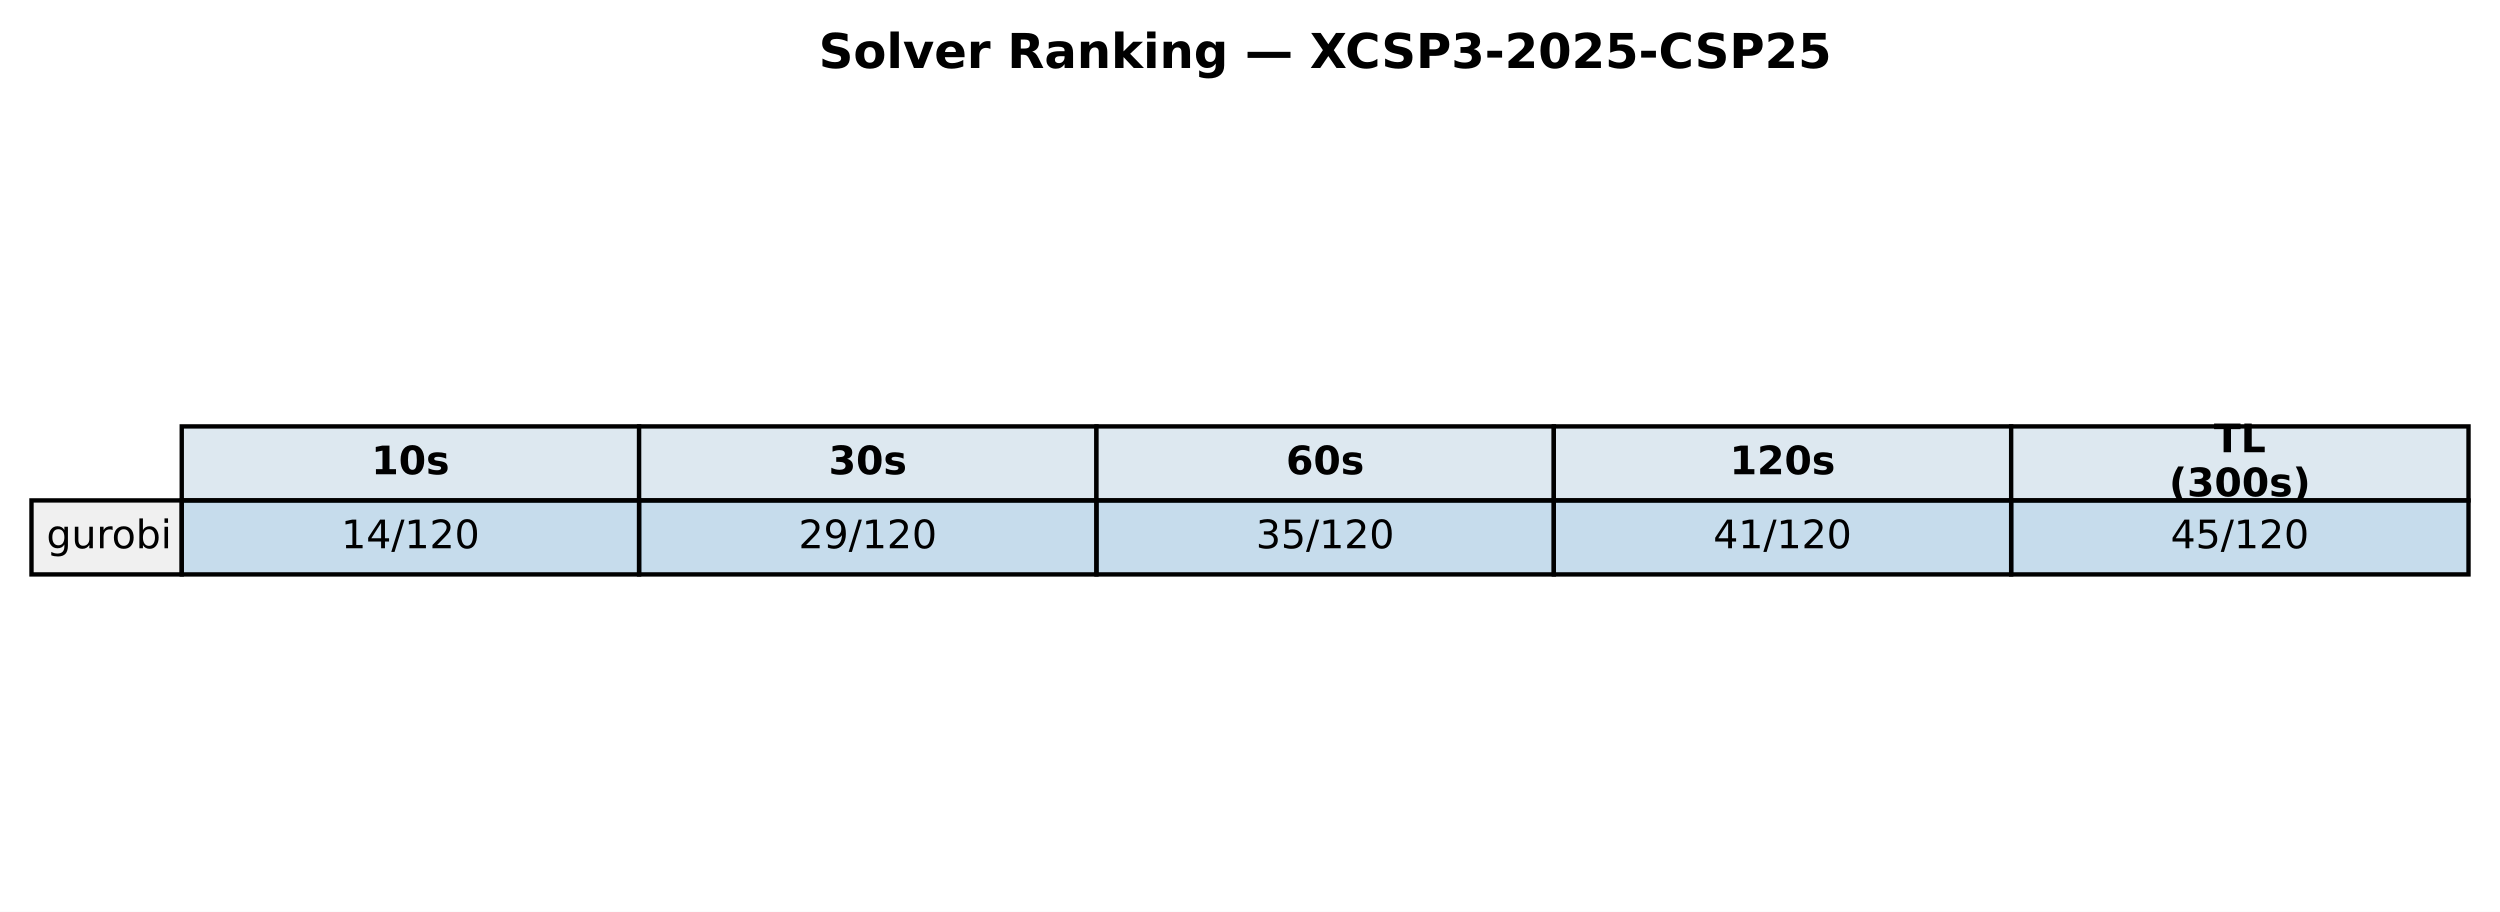
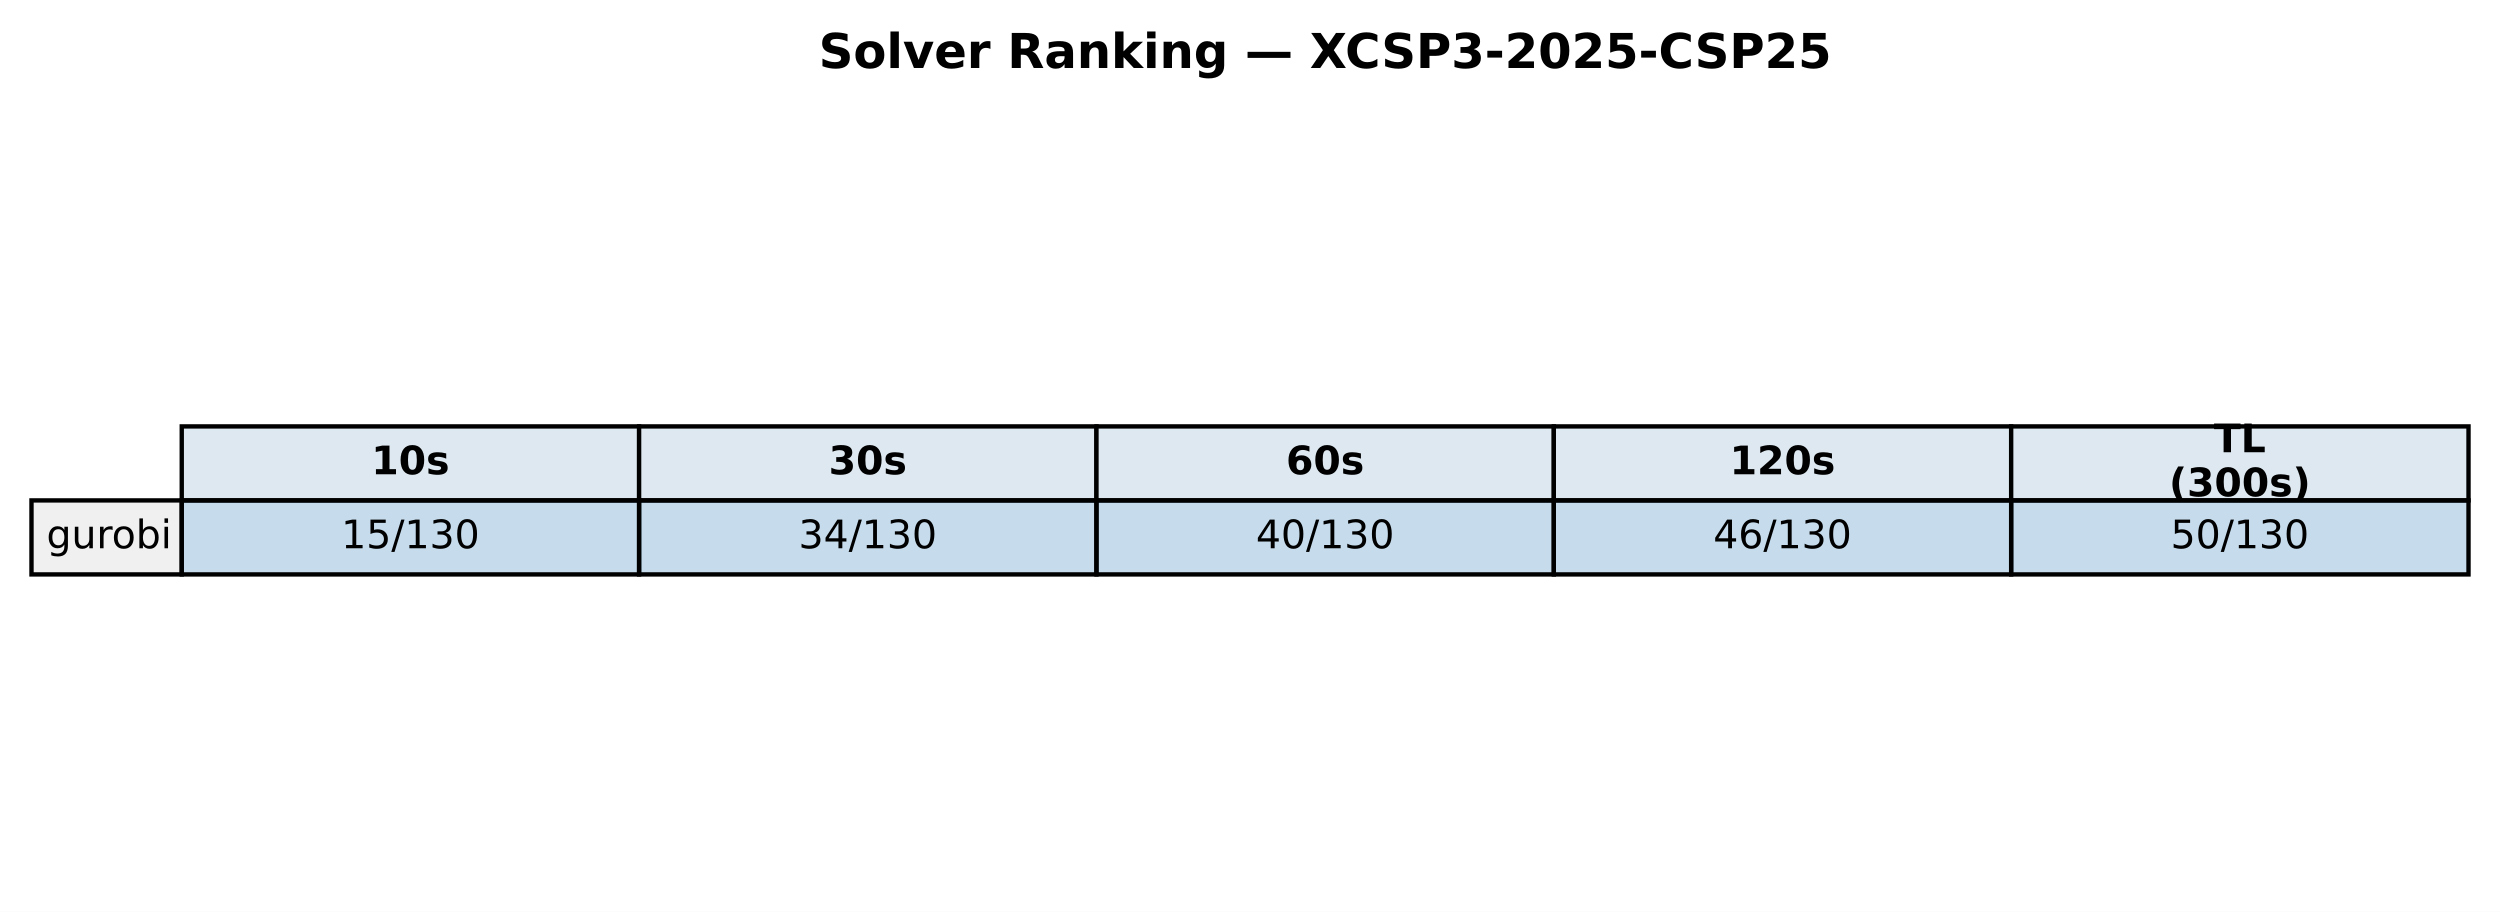
<svg xmlns="http://www.w3.org/2000/svg" xmlns:xlink="http://www.w3.org/1999/xlink" width="571.72pt" height="208.518pt" viewBox="0 0 571.72 208.518" version="1.1">
  <defs>
    <style type="text/css">*{stroke-linejoin: round; stroke-linecap: butt}</style>
  </defs>
  <g id="figure_1">
    <g id="patch_1">
      <path d="M 0 208.518  L 571.72 208.518  L 571.72 0  L 0 0  z " style="fill: #ffffff" />
    </g>
    <g id="axes_1">
      <g id="table_1">
        <g id="patch_2">
          <path d="M 41.563 114.438  L 146.154 114.438  L 146.154 97.514  L 41.563 97.514  z " style="fill: #dde8f0; stroke: #000000; stroke-linejoin: miter" />
        </g>
        <g id="text_1">
          <g transform="translate(84.91809 108.4594) scale(0.09 -0.09)">
            <defs>
              <path id="DejaVuSans-Bold-31" d="M 750 831  L 1813 831  L 1813 3847  L 722 3622  L 722 4441  L 1806 4666  L 2950 4666  L 2950 831  L 4013 831  L 4013 0  L 750 0  L 750 831  z " transform="scale(0.015625)" />
              <path id="DejaVuSans-Bold-30" d="M 2944 2338  Q 2944 3213 2780 3570  Q 2616 3928 2228 3928  Q 1841 3928 1675 3570  Q 1509 3213 1509 2338  Q 1509 1453 1675 1090  Q 1841 728 2228 728  Q 2613 728 2778 1090  Q 2944 1453 2944 2338  z M 4147 2328  Q 4147 1169 3647 539  Q 3147 -91 2228 -91  Q 1306 -91 806 539  Q 306 1169 306 2328  Q 306 3491 806 4120  Q 1306 4750 2228 4750  Q 3147 4750 3647 4120  Q 4147 3491 4147 2328  z " transform="scale(0.015625)" />
              <path id="DejaVuSans-Bold-73" d="M 3272 3391  L 3272 2541  Q 2913 2691 2578 2766  Q 2244 2841 1947 2841  Q 1628 2841 1473 2761  Q 1319 2681 1319 2516  Q 1319 2381 1436 2309  Q 1553 2238 1856 2203  L 2053 2175  Q 2913 2066 3209 1816  Q 3506 1566 3506 1031  Q 3506 472 3093 190  Q 2681 -91 1863 -91  Q 1516 -91 1145 -36  Q 775 19 384 128  L 384 978  Q 719 816 1070 734  Q 1422 653 1784 653  Q 2113 653 2278 743  Q 2444 834 2444 1013  Q 2444 1163 2330 1236  Q 2216 1309 1875 1350  L 1678 1375  Q 931 1469 631 1722  Q 331 1975 331 2491  Q 331 3047 712 3315  Q 1094 3584 1881 3584  Q 2191 3584 2531 3537  Q 2872 3491 3272 3391  z " transform="scale(0.015625)" />
            </defs>
            <use xlink:href="#DejaVuSans-Bold-31" />
            <use xlink:href="#DejaVuSans-Bold-30" transform="translate(69.58008 0)" />
            <use xlink:href="#DejaVuSans-Bold-73" transform="translate(139.1602 0)" />
          </g>
        </g>
        <g id="patch_3">
          <path d="M 146.154 114.438  L 250.746 114.438  L 250.746 97.514  L 146.154 97.514  z " style="fill: #dde8f0; stroke: #000000; stroke-linejoin: miter" />
        </g>
        <g id="text_2">
          <g transform="translate(189.5096 108.4594) scale(0.09 -0.09)">
            <defs>
              <path id="DejaVuSans-Bold-33" d="M 2981 2516  Q 3453 2394 3698 2092  Q 3944 1791 3944 1325  Q 3944 631 3412 270  Q 2881 -91 1863 -91  Q 1503 -91 1142 -33  Q 781 25 428 141  L 428 1069  Q 766 900 1098 814  Q 1431 728 1753 728  Q 2231 728 2486 893  Q 2741 1059 2741 1369  Q 2741 1688 2480 1852  Q 2219 2016 1709 2016  L 1228 2016  L 1228 2791  L 1734 2791  Q 2188 2791 2409 2933  Q 2631 3075 2631 3366  Q 2631 3634 2415 3781  Q 2200 3928 1806 3928  Q 1516 3928 1219 3862  Q 922 3797 628 3669  L 628 4550  Q 984 4650 1334 4700  Q 1684 4750 2022 4750  Q 2931 4750 3382 4451  Q 3834 4153 3834 3553  Q 3834 3144 3618 2883  Q 3403 2622 2981 2516  z " transform="scale(0.015625)" />
            </defs>
            <use xlink:href="#DejaVuSans-Bold-33" />
            <use xlink:href="#DejaVuSans-Bold-30" transform="translate(69.58008 0)" />
            <use xlink:href="#DejaVuSans-Bold-73" transform="translate(139.1602 0)" />
          </g>
        </g>
        <g id="patch_4">
          <path d="M 250.746 114.438  L 355.337 114.438  L 355.337 97.514  L 250.746 97.514  z " style="fill: #dde8f0; stroke: #000000; stroke-linejoin: miter" />
        </g>
        <g id="text_3">
          <g transform="translate(294.1011 108.4594) scale(0.09 -0.09)">
            <defs>
              <path id="DejaVuSans-Bold-36" d="M 2316 2303  Q 2000 2303 1842 2098  Q 1684 1894 1684 1484  Q 1684 1075 1842 870  Q 2000 666 2316 666  Q 2634 666 2792 870  Q 2950 1075 2950 1484  Q 2950 1894 2792 2098  Q 2634 2303 2316 2303  z M 3803 4544  L 3803 3681  Q 3506 3822 3243 3889  Q 2981 3956 2731 3956  Q 2194 3956 1894 3657  Q 1594 3359 1544 2772  Q 1750 2925 1990 3001  Q 2231 3078 2516 3078  Q 3231 3078 3670 2659  Q 4109 2241 4109 1563  Q 4109 813 3618 361  Q 3128 -91 2303 -91  Q 1394 -91 895 523  Q 397 1138 397 2266  Q 397 3422 980 4083  Q 1563 4744 2578 4744  Q 2900 4744 3203 4694  Q 3506 4644 3803 4544  z " transform="scale(0.015625)" />
            </defs>
            <use xlink:href="#DejaVuSans-Bold-36" />
            <use xlink:href="#DejaVuSans-Bold-30" transform="translate(69.58008 0)" />
            <use xlink:href="#DejaVuSans-Bold-73" transform="translate(139.1602 0)" />
          </g>
        </g>
        <g id="patch_5">
          <path d="M 355.337 114.438  L 459.929 114.438  L 459.929 97.514  L 355.337 97.514  z " style="fill: #dde8f0; stroke: #000000; stroke-linejoin: miter" />
        </g>
        <g id="text_4">
          <g transform="translate(395.5616 108.4594) scale(0.09 -0.09)">
            <defs>
              <path id="DejaVuSans-Bold-32" d="M 1844 884  L 3897 884  L 3897 0  L 506 0  L 506 884  L 2209 2388  Q 2438 2594 2547 2791  Q 2656 2988 2656 3200  Q 2656 3528 2436 3728  Q 2216 3928 1850 3928  Q 1569 3928 1234 3808  Q 900 3688 519 3450  L 519 4475  Q 925 4609 1322 4679  Q 1719 4750 2100 4750  Q 2938 4750 3402 4381  Q 3866 4013 3866 3353  Q 3866 2972 3669 2642  Q 3472 2313 2841 1759  L 1844 884  z " transform="scale(0.015625)" />
            </defs>
            <use xlink:href="#DejaVuSans-Bold-31" />
            <use xlink:href="#DejaVuSans-Bold-32" transform="translate(69.58008 0)" />
            <use xlink:href="#DejaVuSans-Bold-30" transform="translate(139.1602 0)" />
            <use xlink:href="#DejaVuSans-Bold-73" transform="translate(208.7402 0)" />
          </g>
        </g>
        <g id="patch_6">
          <path d="M 459.929 114.438  L 564.52 114.438  L 564.52 97.514  L 459.929 97.514  z " style="fill: #dde8f0; stroke: #000000; stroke-linejoin: miter" />
        </g>
        <g id="text_5">
          <g transform="translate(506.2872 103.4204) scale(0.09 -0.09)">
            <defs>
              <path id="DejaVuSans-Bold-54" d="M 31 4666  L 4331 4666  L 4331 3756  L 2784 3756  L 2784 0  L 1581 0  L 1581 3756  L 31 3756  L 31 4666  z " transform="scale(0.015625)" />
              <path id="DejaVuSans-Bold-4c" d="M 588 4666  L 1791 4666  L 1791 909  L 3903 909  L 3903 0  L 588 0  L 588 4666  z " transform="scale(0.015625)" />
            </defs>
            <use xlink:href="#DejaVuSans-Bold-54" />
            <use xlink:href="#DejaVuSans-Bold-4c" transform="translate(68.21289 0)" />
          </g>
          <g transform="translate(496.0399 113.4984) scale(0.09 -0.09)">
            <defs>
              <path id="DejaVuSans-Bold-28" d="M 2413 -844  L 1484 -844  Q 1006 -72 778 623  Q 550 1319 550 2003  Q 550 2688 779 3389  Q 1009 4091 1484 4856  L 2413 4856  Q 2013 4116 1813 3408  Q 1613 2700 1613 2009  Q 1613 1319 1811 609  Q 2009 -100 2413 -844  z " transform="scale(0.015625)" />
              <path id="DejaVuSans-Bold-29" d="M 513 -844  Q 913 -100 1113 609  Q 1313 1319 1313 2009  Q 1313 2700 1113 3408  Q 913 4116 513 4856  L 1441 4856  Q 1916 4091 2145 3389  Q 2375 2688 2375 2003  Q 2375 1319 2147 623  Q 1919 -72 1441 -844  L 513 -844  z " transform="scale(0.015625)" />
            </defs>
            <use xlink:href="#DejaVuSans-Bold-28" />
            <use xlink:href="#DejaVuSans-Bold-33" transform="translate(45.70312 0)" />
            <use xlink:href="#DejaVuSans-Bold-30" transform="translate(115.2832 0)" />
            <use xlink:href="#DejaVuSans-Bold-30" transform="translate(184.8633 0)" />
            <use xlink:href="#DejaVuSans-Bold-73" transform="translate(254.4434 0)" />
            <use xlink:href="#DejaVuSans-Bold-29" transform="translate(313.9648 0)" />
          </g>
        </g>
        <g id="patch_7">
          <path d="M 7.2 131.363  L 41.563 131.363  L 41.563 114.438  L 7.2 114.438  z " style="fill: #f0f0f0; stroke: #000000; stroke-linejoin: miter" />
        </g>
        <g id="text_6">
          <g transform="translate(10.63626 125.3841) scale(0.09 -0.09)">
            <defs>
              <path id="DejaVuSans-67" d="M 2906 1791  Q 2906 2416 2648 2759  Q 2391 3103 1925 3103  Q 1463 3103 1205 2759  Q 947 2416 947 1791  Q 947 1169 1205 825  Q 1463 481 1925 481  Q 2391 481 2648 825  Q 2906 1169 2906 1791  z M 3481 434  Q 3481 -459 3084 -895  Q 2688 -1331 1869 -1331  Q 1566 -1331 1297 -1286  Q 1028 -1241 775 -1147  L 775 -588  Q 1028 -725 1275 -790  Q 1522 -856 1778 -856  Q 2344 -856 2625 -561  Q 2906 -266 2906 331  L 2906 616  Q 2728 306 2450 153  Q 2172 0 1784 0  Q 1141 0 747 490  Q 353 981 353 1791  Q 353 2603 747 3093  Q 1141 3584 1784 3584  Q 2172 3584 2450 3431  Q 2728 3278 2906 2969  L 2906 3500  L 3481 3500  L 3481 434  z " transform="scale(0.015625)" />
              <path id="DejaVuSans-75" d="M 544 1381  L 544 3500  L 1119 3500  L 1119 1403  Q 1119 906 1312 657  Q 1506 409 1894 409  Q 2359 409 2629 706  Q 2900 1003 2900 1516  L 2900 3500  L 3475 3500  L 3475 0  L 2900 0  L 2900 538  Q 2691 219 2414 64  Q 2138 -91 1772 -91  Q 1169 -91 856 284  Q 544 659 544 1381  z M 1991 3584  L 1991 3584  z " transform="scale(0.015625)" />
              <path id="DejaVuSans-72" d="M 2631 2963  Q 2534 3019 2420 3045  Q 2306 3072 2169 3072  Q 1681 3072 1420 2755  Q 1159 2438 1159 1844  L 1159 0  L 581 0  L 581 3500  L 1159 3500  L 1159 2956  Q 1341 3275 1631 3429  Q 1922 3584 2338 3584  Q 2397 3584 2469 3576  Q 2541 3569 2628 3553  L 2631 2963  z " transform="scale(0.015625)" />
              <path id="DejaVuSans-6f" d="M 1959 3097  Q 1497 3097 1228 2736  Q 959 2375 959 1747  Q 959 1119 1226 758  Q 1494 397 1959 397  Q 2419 397 2687 759  Q 2956 1122 2956 1747  Q 2956 2369 2687 2733  Q 2419 3097 1959 3097  z M 1959 3584  Q 2709 3584 3137 3096  Q 3566 2609 3566 1747  Q 3566 888 3137 398  Q 2709 -91 1959 -91  Q 1206 -91 779 398  Q 353 888 353 1747  Q 353 2609 779 3096  Q 1206 3584 1959 3584  z " transform="scale(0.015625)" />
              <path id="DejaVuSans-62" d="M 3116 1747  Q 3116 2381 2855 2742  Q 2594 3103 2138 3103  Q 1681 3103 1420 2742  Q 1159 2381 1159 1747  Q 1159 1113 1420 752  Q 1681 391 2138 391  Q 2594 391 2855 752  Q 3116 1113 3116 1747  z M 1159 2969  Q 1341 3281 1617 3432  Q 1894 3584 2278 3584  Q 2916 3584 3314 3078  Q 3713 2572 3713 1747  Q 3713 922 3314 415  Q 2916 -91 2278 -91  Q 1894 -91 1617 61  Q 1341 213 1159 525  L 1159 0  L 581 0  L 581 4863  L 1159 4863  L 1159 2969  z " transform="scale(0.015625)" />
              <path id="DejaVuSans-69" d="M 603 3500  L 1178 3500  L 1178 0  L 603 0  L 603 3500  z M 603 4863  L 1178 4863  L 1178 4134  L 603 4134  L 603 4863  z " transform="scale(0.015625)" />
            </defs>
            <use xlink:href="#DejaVuSans-67" />
            <use xlink:href="#DejaVuSans-75" transform="translate(63.47656 0)" />
            <use xlink:href="#DejaVuSans-72" transform="translate(126.8555 0)" />
            <use xlink:href="#DejaVuSans-6f" transform="translate(165.7188 0)" />
            <use xlink:href="#DejaVuSans-62" transform="translate(226.9004 0)" />
            <use xlink:href="#DejaVuSans-69" transform="translate(290.377 0)" />
          </g>
        </g>
        <g id="patch_8">
          <path d="M 41.563 131.363  L 146.154 131.363  L 146.154 114.438  L 41.563 114.438  z " style="fill: #1f77b4; fill-opacity: 0.25; stroke: #000000; stroke-linejoin: miter" />
        </g>
        <g id="text_7">
          <g transform="translate(78.02676 125.3841) scale(0.09 -0.09)">
            <defs>
              <path id="DejaVuSans-31" d="M 794 531  L 1825 531  L 1825 4091  L 703 3866  L 703 4441  L 1819 4666  L 2450 4666  L 2450 531  L 3481 531  L 3481 0  L 794 0  L 794 531  z " transform="scale(0.015625)" />
-               <path id="DejaVuSans-34" d="M 2419 4116  L 825 1625  L 2419 1625  L 2419 4116  z M 2253 4666  L 3047 4666  L 3047 1625  L 3713 1625  L 3713 1100  L 3047 1100  L 3047 0  L 2419 0  L 2419 1100  L 313 1100  L 313 1709  L 2253 4666  z " transform="scale(0.015625)" />
+               <path id="DejaVuSans-35" d="M 691 4666  L 3169 4666  L 3169 4134  L 1269 4134  L 1269 2991  Q 1406 3038 1543 3061  Q 1681 3084 1819 3084  Q 2600 3084 3056 2656  Q 3513 2228 3513 1497  Q 3513 744 3044 326  Q 2575 -91 1722 -91  Q 1428 -91 1123 -41  Q 819 9 494 109  L 494 744  Q 775 591 1075 516  Q 1375 441 1709 441  Q 2250 441 2565 725  Q 2881 1009 2881 1497  Q 2881 1984 2565 2268  Q 2250 2553 1709 2553  Q 1456 2553 1204 2497  Q 953 2441 691 2322  L 691 4666  z " transform="scale(0.015625)" />
              <path id="DejaVuSans-2f" d="M 1625 4666  L 2156 4666  L 531 -594  L 0 -594  L 1625 4666  z " transform="scale(0.015625)" />
-               <path id="DejaVuSans-32" d="M 1228 531  L 3431 531  L 3431 0  L 469 0  L 469 531  Q 828 903 1448 1529  Q 2069 2156 2228 2338  Q 2531 2678 2651 2914  Q 2772 3150 2772 3378  Q 2772 3750 2511 3984  Q 2250 4219 1831 4219  Q 1534 4219 1204 4116  Q 875 4013 500 3803  L 500 4441  Q 881 4594 1212 4672  Q 1544 4750 1819 4750  Q 2544 4750 2975 4387  Q 3406 4025 3406 3419  Q 3406 3131 3298 2873  Q 3191 2616 2906 2266  Q 2828 2175 2409 1742  Q 1991 1309 1228 531  z " transform="scale(0.015625)" />
+               <path id="DejaVuSans-33" d="M 2597 2516  Q 3050 2419 3304 2112  Q 3559 1806 3559 1356  Q 3559 666 3084 287  Q 2609 -91 1734 -91  Q 1441 -91 1130 -33  Q 819 25 488 141  L 488 750  Q 750 597 1062 519  Q 1375 441 1716 441  Q 2309 441 2620 675  Q 2931 909 2931 1356  Q 2931 1769 2642 2001  Q 2353 2234 1838 2234  L 1294 2234  L 1294 2753  L 1863 2753  Q 2328 2753 2575 2939  Q 2822 3125 2822 3475  Q 2822 3834 2567 4026  Q 2313 4219 1838 4219  Q 1578 4219 1281 4162  Q 984 4106 628 3988  L 628 4550  Q 988 4650 1302 4700  Q 1616 4750 1894 4750  Q 2613 4750 3031 4423  Q 3450 4097 3450 3541  Q 3450 3153 3228 2886  Q 3006 2619 2597 2516  z " transform="scale(0.015625)" />
              <path id="DejaVuSans-30" d="M 2034 4250  Q 1547 4250 1301 3770  Q 1056 3291 1056 2328  Q 1056 1369 1301 889  Q 1547 409 2034 409  Q 2525 409 2770 889  Q 3016 1369 3016 2328  Q 3016 3291 2770 3770  Q 2525 4250 2034 4250  z M 2034 4750  Q 2819 4750 3233 4129  Q 3647 3509 3647 2328  Q 3647 1150 3233 529  Q 2819 -91 2034 -91  Q 1250 -91 836 529  Q 422 1150 422 2328  Q 422 3509 836 4129  Q 1250 4750 2034 4750  z " transform="scale(0.015625)" />
            </defs>
            <use xlink:href="#DejaVuSans-31" />
-             <use xlink:href="#DejaVuSans-34" transform="translate(63.62305 0)" />
-             <use xlink:href="#DejaVuSans-2f" transform="translate(127.2461 0)" />
-             <use xlink:href="#DejaVuSans-31" transform="translate(160.9375 0)" />
-             <use xlink:href="#DejaVuSans-32" transform="translate(224.5605 0)" />
+             <use xlink:href="#DejaVuSans-35" transform="translate(63.62305 0)" />
+             <use xlink:href="#DejaVuSans-2f" transform="translate(127.2461 0)" />
+             <use xlink:href="#DejaVuSans-31" transform="translate(160.9375 0)" />
+             <use xlink:href="#DejaVuSans-33" transform="translate(224.5605 0)" />
            <use xlink:href="#DejaVuSans-30" transform="translate(288.1836 0)" />
          </g>
        </g>
        <g id="patch_9">
          <path d="M 146.154 131.363  L 250.746 131.363  L 250.746 114.438  L 146.154 114.438  z " style="fill: #1f77b4; fill-opacity: 0.25; stroke: #000000; stroke-linejoin: miter" />
        </g>
        <g id="text_8">
          <g transform="translate(182.6183 125.3841) scale(0.09 -0.09)">
            <defs>
-               <path id="DejaVuSans-39" d="M 703 97  L 703 672  Q 941 559 1184 500  Q 1428 441 1663 441  Q 2288 441 2617 861  Q 2947 1281 2994 2138  Q 2813 1869 2534 1725  Q 2256 1581 1919 1581  Q 1219 1581 811 2004  Q 403 2428 403 3163  Q 403 3881 828 4315  Q 1253 4750 1959 4750  Q 2769 4750 3195 4129  Q 3622 3509 3622 2328  Q 3622 1225 3098 567  Q 2575 -91 1691 -91  Q 1453 -91 1209 -44  Q 966 3 703 97  z M 1959 2075  Q 2384 2075 2632 2365  Q 2881 2656 2881 3163  Q 2881 3666 2632 3958  Q 2384 4250 1959 4250  Q 1534 4250 1286 3958  Q 1038 3666 1038 3163  Q 1038 2656 1286 2365  Q 1534 2075 1959 2075  z " transform="scale(0.015625)" />
-             </defs>
-             <use xlink:href="#DejaVuSans-32" />
-             <use xlink:href="#DejaVuSans-39" transform="translate(63.62305 0)" />
-             <use xlink:href="#DejaVuSans-2f" transform="translate(127.2461 0)" />
-             <use xlink:href="#DejaVuSans-31" transform="translate(160.9375 0)" />
-             <use xlink:href="#DejaVuSans-32" transform="translate(224.5605 0)" />
+               <path id="DejaVuSans-34" d="M 2419 4116  L 825 1625  L 2419 1625  L 2419 4116  z M 2253 4666  L 3047 4666  L 3047 1625  L 3713 1625  L 3713 1100  L 3047 1100  L 3047 0  L 2419 0  L 2419 1100  L 313 1100  L 313 1709  L 2253 4666  z " transform="scale(0.015625)" />
+             </defs>
+             <use xlink:href="#DejaVuSans-33" />
+             <use xlink:href="#DejaVuSans-34" transform="translate(63.62305 0)" />
+             <use xlink:href="#DejaVuSans-2f" transform="translate(127.2461 0)" />
+             <use xlink:href="#DejaVuSans-31" transform="translate(160.9375 0)" />
+             <use xlink:href="#DejaVuSans-33" transform="translate(224.5605 0)" />
            <use xlink:href="#DejaVuSans-30" transform="translate(288.1836 0)" />
          </g>
        </g>
        <g id="patch_10">
          <path d="M 250.746 131.363  L 355.337 131.363  L 355.337 114.438  L 250.746 114.438  z " style="fill: #1f77b4; fill-opacity: 0.25; stroke: #000000; stroke-linejoin: miter" />
        </g>
        <g id="text_9">
          <g transform="translate(287.2098 125.3841) scale(0.09 -0.09)">
-             <defs>
-               <path id="DejaVuSans-33" d="M 2597 2516  Q 3050 2419 3304 2112  Q 3559 1806 3559 1356  Q 3559 666 3084 287  Q 2609 -91 1734 -91  Q 1441 -91 1130 -33  Q 819 25 488 141  L 488 750  Q 750 597 1062 519  Q 1375 441 1716 441  Q 2309 441 2620 675  Q 2931 909 2931 1356  Q 2931 1769 2642 2001  Q 2353 2234 1838 2234  L 1294 2234  L 1294 2753  L 1863 2753  Q 2328 2753 2575 2939  Q 2822 3125 2822 3475  Q 2822 3834 2567 4026  Q 2313 4219 1838 4219  Q 1578 4219 1281 4162  Q 984 4106 628 3988  L 628 4550  Q 988 4650 1302 4700  Q 1616 4750 1894 4750  Q 2613 4750 3031 4423  Q 3450 4097 3450 3541  Q 3450 3153 3228 2886  Q 3006 2619 2597 2516  z " transform="scale(0.015625)" />
-               <path id="DejaVuSans-35" d="M 691 4666  L 3169 4666  L 3169 4134  L 1269 4134  L 1269 2991  Q 1406 3038 1543 3061  Q 1681 3084 1819 3084  Q 2600 3084 3056 2656  Q 3513 2228 3513 1497  Q 3513 744 3044 326  Q 2575 -91 1722 -91  Q 1428 -91 1123 -41  Q 819 9 494 109  L 494 744  Q 775 591 1075 516  Q 1375 441 1709 441  Q 2250 441 2565 725  Q 2881 1009 2881 1497  Q 2881 1984 2565 2268  Q 2250 2553 1709 2553  Q 1456 2553 1204 2497  Q 953 2441 691 2322  L 691 4666  z " transform="scale(0.015625)" />
-             </defs>
-             <use xlink:href="#DejaVuSans-33" />
-             <use xlink:href="#DejaVuSans-35" transform="translate(63.62305 0)" />
-             <use xlink:href="#DejaVuSans-2f" transform="translate(127.2461 0)" />
-             <use xlink:href="#DejaVuSans-31" transform="translate(160.9375 0)" />
-             <use xlink:href="#DejaVuSans-32" transform="translate(224.5605 0)" />
+             <use xlink:href="#DejaVuSans-34" />
+             <use xlink:href="#DejaVuSans-30" transform="translate(63.62305 0)" />
+             <use xlink:href="#DejaVuSans-2f" transform="translate(127.2461 0)" />
+             <use xlink:href="#DejaVuSans-31" transform="translate(160.9375 0)" />
+             <use xlink:href="#DejaVuSans-33" transform="translate(224.5605 0)" />
            <use xlink:href="#DejaVuSans-30" transform="translate(288.1836 0)" />
          </g>
        </g>
        <g id="patch_11">
          <path d="M 355.337 131.363  L 459.929 131.363  L 459.929 114.438  L 355.337 114.438  z " style="fill: #1f77b4; fill-opacity: 0.25; stroke: #000000; stroke-linejoin: miter" />
        </g>
        <g id="text_10">
          <g transform="translate(391.8013 125.3841) scale(0.09 -0.09)">
+             <defs>
+               <path id="DejaVuSans-36" d="M 2113 2584  Q 1688 2584 1439 2293  Q 1191 2003 1191 1497  Q 1191 994 1439 701  Q 1688 409 2113 409  Q 2538 409 2786 701  Q 3034 994 3034 1497  Q 3034 2003 2786 2293  Q 2538 2584 2113 2584  z M 3366 4563  L 3366 3988  Q 3128 4100 2886 4159  Q 2644 4219 2406 4219  Q 1781 4219 1451 3797  Q 1122 3375 1075 2522  Q 1259 2794 1537 2939  Q 1816 3084 2150 3084  Q 2853 3084 3261 2657  Q 3669 2231 3669 1497  Q 3669 778 3244 343  Q 2819 -91 2113 -91  Q 1303 -91 875 529  Q 447 1150 447 2328  Q 447 3434 972 4092  Q 1497 4750 2381 4750  Q 2619 4750 2861 4703  Q 3103 4656 3366 4563  z " transform="scale(0.015625)" />
+             </defs>
            <use xlink:href="#DejaVuSans-34" />
-             <use xlink:href="#DejaVuSans-31" transform="translate(63.62305 0)" />
-             <use xlink:href="#DejaVuSans-2f" transform="translate(127.2461 0)" />
-             <use xlink:href="#DejaVuSans-31" transform="translate(160.9375 0)" />
-             <use xlink:href="#DejaVuSans-32" transform="translate(224.5605 0)" />
+             <use xlink:href="#DejaVuSans-36" transform="translate(63.62305 0)" />
+             <use xlink:href="#DejaVuSans-2f" transform="translate(127.2461 0)" />
+             <use xlink:href="#DejaVuSans-31" transform="translate(160.9375 0)" />
+             <use xlink:href="#DejaVuSans-33" transform="translate(224.5605 0)" />
            <use xlink:href="#DejaVuSans-30" transform="translate(288.1836 0)" />
          </g>
        </g>
        <g id="patch_12">
          <path d="M 459.929 131.363  L 564.52 131.363  L 564.52 114.438  L 459.929 114.438  z " style="fill: #1f77b4; fill-opacity: 0.25; stroke: #000000; stroke-linejoin: miter" />
        </g>
        <g id="text_11">
          <g transform="translate(496.3928 125.3841) scale(0.09 -0.09)">
-             <use xlink:href="#DejaVuSans-34" />
-             <use xlink:href="#DejaVuSans-35" transform="translate(63.62305 0)" />
-             <use xlink:href="#DejaVuSans-2f" transform="translate(127.2461 0)" />
-             <use xlink:href="#DejaVuSans-31" transform="translate(160.9375 0)" />
-             <use xlink:href="#DejaVuSans-32" transform="translate(224.5605 0)" />
+             <use xlink:href="#DejaVuSans-35" />
+             <use xlink:href="#DejaVuSans-30" transform="translate(63.62305 0)" />
+             <use xlink:href="#DejaVuSans-2f" transform="translate(127.2461 0)" />
+             <use xlink:href="#DejaVuSans-31" transform="translate(160.9375 0)" />
+             <use xlink:href="#DejaVuSans-33" transform="translate(224.5605 0)" />
            <use xlink:href="#DejaVuSans-30" transform="translate(288.1836 0)" />
          </g>
        </g>
      </g>
      <g id="text_12">
        <g transform="translate(187.2303 15.55828) scale(0.11 -0.11)">
          <defs>
            <path id="DejaVuSans-Bold-53" d="M 3834 4519  L 3834 3531  Q 3450 3703 3084 3790  Q 2719 3878 2394 3878  Q 1963 3878 1756 3759  Q 1550 3641 1550 3391  Q 1550 3203 1689 3098  Q 1828 2994 2194 2919  L 2706 2816  Q 3484 2659 3812 2340  Q 4141 2022 4141 1434  Q 4141 663 3683 286  Q 3225 -91 2284 -91  Q 1841 -91 1394 -6  Q 947 78 500 244  L 500 1259  Q 947 1022 1364 901  Q 1781 781 2169 781  Q 2563 781 2772 912  Q 2981 1044 2981 1288  Q 2981 1506 2839 1625  Q 2697 1744 2272 1838  L 1806 1941  Q 1106 2091 782 2419  Q 459 2747 459 3303  Q 459 4000 909 4375  Q 1359 4750 2203 4750  Q 2588 4750 2994 4692  Q 3400 4634 3834 4519  z " transform="scale(0.015625)" />
            <path id="DejaVuSans-Bold-6f" d="M 2203 2784  Q 1831 2784 1636 2517  Q 1441 2250 1441 1747  Q 1441 1244 1636 976  Q 1831 709 2203 709  Q 2569 709 2762 976  Q 2956 1244 2956 1747  Q 2956 2250 2762 2517  Q 2569 2784 2203 2784  z M 2203 3584  Q 3106 3584 3614 3096  Q 4122 2609 4122 1747  Q 4122 884 3614 396  Q 3106 -91 2203 -91  Q 1297 -91 786 396  Q 275 884 275 1747  Q 275 2609 786 3096  Q 1297 3584 2203 3584  z " transform="scale(0.015625)" />
            <path id="DejaVuSans-Bold-6c" d="M 538 4863  L 1656 4863  L 1656 0  L 538 0  L 538 4863  z " transform="scale(0.015625)" />
            <path id="DejaVuSans-Bold-76" d="M 97 3500  L 1216 3500  L 2088 1081  L 2956 3500  L 4078 3500  L 2700 0  L 1472 0  L 97 3500  z " transform="scale(0.015625)" />
            <path id="DejaVuSans-Bold-65" d="M 4031 1759  L 4031 1441  L 1416 1441  Q 1456 1047 1700 850  Q 1944 653 2381 653  Q 2734 653 3104 758  Q 3475 863 3866 1075  L 3866 213  Q 3469 63 3072 -14  Q 2675 -91 2278 -91  Q 1328 -91 801 392  Q 275 875 275 1747  Q 275 2603 792 3093  Q 1309 3584 2216 3584  Q 3041 3584 3536 3087  Q 4031 2591 4031 1759  z M 2881 2131  Q 2881 2450 2695 2645  Q 2509 2841 2209 2841  Q 1884 2841 1681 2658  Q 1478 2475 1428 2131  L 2881 2131  z " transform="scale(0.015625)" />
            <path id="DejaVuSans-Bold-72" d="M 3138 2547  Q 2991 2616 2845 2648  Q 2700 2681 2553 2681  Q 2122 2681 1889 2404  Q 1656 2128 1656 1613  L 1656 0  L 538 0  L 538 3500  L 1656 3500  L 1656 2925  Q 1872 3269 2151 3426  Q 2431 3584 2822 3584  Q 2878 3584 2943 3579  Q 3009 3575 3134 3559  L 3138 2547  z " transform="scale(0.015625)" />
            <path id="DejaVuSans-Bold-20" transform="scale(0.015625)" />
            <path id="DejaVuSans-Bold-52" d="M 2297 2597  Q 2675 2597 2839 2737  Q 3003 2878 3003 3200  Q 3003 3519 2839 3656  Q 2675 3794 2297 3794  L 1791 3794  L 1791 2597  L 2297 2597  z M 1791 1766  L 1791 0  L 588 0  L 588 4666  L 2425 4666  Q 3347 4666 3776 4356  Q 4206 4047 4206 3378  Q 4206 2916 3982 2619  Q 3759 2322 3309 2181  Q 3556 2125 3751 1926  Q 3947 1728 4147 1325  L 4800 0  L 3519 0  L 2950 1159  Q 2778 1509 2601 1637  Q 2425 1766 2131 1766  L 1791 1766  z " transform="scale(0.015625)" />
            <path id="DejaVuSans-Bold-61" d="M 2106 1575  Q 1756 1575 1579 1456  Q 1403 1338 1403 1106  Q 1403 894 1545 773  Q 1688 653 1941 653  Q 2256 653 2472 879  Q 2688 1106 2688 1447  L 2688 1575  L 2106 1575  z M 3816 1997  L 3816 0  L 2688 0  L 2688 519  Q 2463 200 2181 54  Q 1900 -91 1497 -91  Q 953 -91 614 226  Q 275 544 275 1050  Q 275 1666 698 1953  Q 1122 2241 2028 2241  L 2688 2241  L 2688 2328  Q 2688 2594 2478 2717  Q 2269 2841 1825 2841  Q 1466 2841 1156 2769  Q 847 2697 581 2553  L 581 3406  Q 941 3494 1303 3539  Q 1666 3584 2028 3584  Q 2975 3584 3395 3211  Q 3816 2838 3816 1997  z " transform="scale(0.015625)" />
            <path id="DejaVuSans-Bold-6e" d="M 4056 2131  L 4056 0  L 2931 0  L 2931 347  L 2931 1631  Q 2931 2084 2911 2256  Q 2891 2428 2841 2509  Q 2775 2619 2662 2680  Q 2550 2741 2406 2741  Q 2056 2741 1856 2470  Q 1656 2200 1656 1722  L 1656 0  L 538 0  L 538 3500  L 1656 3500  L 1656 2988  Q 1909 3294 2193 3439  Q 2478 3584 2822 3584  Q 3428 3584 3742 3212  Q 4056 2841 4056 2131  z " transform="scale(0.015625)" />
            <path id="DejaVuSans-Bold-6b" d="M 538 4863  L 1656 4863  L 1656 2216  L 2944 3500  L 4244 3500  L 2534 1894  L 4378 0  L 3022 0  L 1656 1459  L 1656 0  L 538 0  L 538 4863  z " transform="scale(0.015625)" />
            <path id="DejaVuSans-Bold-69" d="M 538 3500  L 1656 3500  L 1656 0  L 538 0  L 538 3500  z M 538 4863  L 1656 4863  L 1656 3950  L 538 3950  L 538 4863  z " transform="scale(0.015625)" />
            <path id="DejaVuSans-Bold-67" d="M 2919 594  Q 2688 288 2409 144  Q 2131 0 1766 0  Q 1125 0 706 504  Q 288 1009 288 1791  Q 288 2575 706 3076  Q 1125 3578 1766 3578  Q 2131 3578 2409 3434  Q 2688 3291 2919 2981  L 2919 3500  L 4044 3500  L 4044 353  Q 4044 -491 3511 -936  Q 2978 -1381 1966 -1381  Q 1638 -1381 1331 -1331  Q 1025 -1281 716 -1178  L 716 -306  Q 1009 -475 1290 -558  Q 1572 -641 1856 -641  Q 2406 -641 2662 -400  Q 2919 -159 2919 353  L 2919 594  z M 2181 2772  Q 1834 2772 1640 2515  Q 1447 2259 1447 1791  Q 1447 1309 1634 1061  Q 1822 813 2181 813  Q 2531 813 2725 1069  Q 2919 1325 2919 1791  Q 2919 2259 2725 2515  Q 2531 2772 2181 2772  z " transform="scale(0.015625)" />
            <path id="DejaVuSans-Bold-2014" d="M 344 2156  L 6056 2156  L 6056 1350  L 344 1350  L 344 2156  z " transform="scale(0.015625)" />
            <path id="DejaVuSans-Bold-58" d="M 3188 2381  L 4806 0  L 3553 0  L 2463 1594  L 1381 0  L 122 0  L 1741 2381  L 184 4666  L 1441 4666  L 2463 3163  L 3481 4666  L 4744 4666  L 3188 2381  z " transform="scale(0.015625)" />
            <path id="DejaVuSans-Bold-43" d="M 4288 256  Q 3956 84 3597 -3  Q 3238 -91 2847 -91  Q 1681 -91 1000 561  Q 319 1213 319 2328  Q 319 3447 1000 4098  Q 1681 4750 2847 4750  Q 3238 4750 3597 4662  Q 3956 4575 4288 4403  L 4288 3438  Q 3953 3666 3628 3772  Q 3303 3878 2944 3878  Q 2300 3878 1931 3465  Q 1563 3053 1563 2328  Q 1563 1606 1931 1193  Q 2300 781 2944 781  Q 3303 781 3628 887  Q 3953 994 4288 1222  L 4288 256  z " transform="scale(0.015625)" />
            <path id="DejaVuSans-Bold-50" d="M 588 4666  L 2584 4666  Q 3475 4666 3951 4270  Q 4428 3875 4428 3144  Q 4428 2409 3951 2014  Q 3475 1619 2584 1619  L 1791 1619  L 1791 0  L 588 0  L 588 4666  z M 1791 3794  L 1791 2491  L 2456 2491  Q 2806 2491 2997 2661  Q 3188 2831 3188 3144  Q 3188 3456 2997 3625  Q 2806 3794 2456 3794  L 1791 3794  z " transform="scale(0.015625)" />
            <path id="DejaVuSans-Bold-2d" d="M 347 2297  L 2309 2297  L 2309 1388  L 347 1388  L 347 2297  z " transform="scale(0.015625)" />
            <path id="DejaVuSans-Bold-35" d="M 678 4666  L 3669 4666  L 3669 3781  L 1638 3781  L 1638 3059  Q 1775 3097 1914 3117  Q 2053 3138 2203 3138  Q 3056 3138 3531 2711  Q 4006 2284 4006 1522  Q 4006 766 3489 337  Q 2972 -91 2053 -91  Q 1656 -91 1267 -14  Q 878 63 494 219  L 494 1166  Q 875 947 1217 837  Q 1559 728 1863 728  Q 2300 728 2551 942  Q 2803 1156 2803 1522  Q 2803 1891 2551 2103  Q 2300 2316 1863 2316  Q 1603 2316 1309 2248  Q 1016 2181 678 2041  L 678 4666  z " transform="scale(0.015625)" />
          </defs>
          <use xlink:href="#DejaVuSans-Bold-53" />
          <use xlink:href="#DejaVuSans-Bold-6f" transform="translate(72.02148 0)" />
          <use xlink:href="#DejaVuSans-Bold-6c" transform="translate(140.7227 0)" />
          <use xlink:href="#DejaVuSans-Bold-76" transform="translate(175 0)" />
          <use xlink:href="#DejaVuSans-Bold-65" transform="translate(240.1855 0)" />
          <use xlink:href="#DejaVuSans-Bold-72" transform="translate(308.0078 0)" />
          <use xlink:href="#DejaVuSans-Bold-20" transform="translate(357.3242 0)" />
          <use xlink:href="#DejaVuSans-Bold-52" transform="translate(392.1387 0)" />
          <use xlink:href="#DejaVuSans-Bold-61" transform="translate(469.1406 0)" />
          <use xlink:href="#DejaVuSans-Bold-6e" transform="translate(536.6211 0)" />
          <use xlink:href="#DejaVuSans-Bold-6b" transform="translate(607.8125 0)" />
          <use xlink:href="#DejaVuSans-Bold-69" transform="translate(674.3164 0)" />
          <use xlink:href="#DejaVuSans-Bold-6e" transform="translate(708.5938 0)" />
          <use xlink:href="#DejaVuSans-Bold-67" transform="translate(779.7852 0)" />
          <use xlink:href="#DejaVuSans-Bold-20" transform="translate(851.3672 0)" />
          <use xlink:href="#DejaVuSans-Bold-2014" transform="translate(886.1816 0)" />
          <use xlink:href="#DejaVuSans-Bold-20" transform="translate(986.1816 0)" />
          <use xlink:href="#DejaVuSans-Bold-58" transform="translate(1020.996 0)" />
          <use xlink:href="#DejaVuSans-Bold-43" transform="translate(1094.471 0)" />
          <use xlink:href="#DejaVuSans-Bold-53" transform="translate(1169.734 0)" />
          <use xlink:href="#DejaVuSans-Bold-50" transform="translate(1241.756 0)" />
          <use xlink:href="#DejaVuSans-Bold-33" transform="translate(1315.047 0)" />
          <use xlink:href="#DejaVuSans-Bold-2d" transform="translate(1384.627 0)" />
          <use xlink:href="#DejaVuSans-Bold-32" transform="translate(1426.131 0)" />
          <use xlink:href="#DejaVuSans-Bold-30" transform="translate(1495.711 0)" />
          <use xlink:href="#DejaVuSans-Bold-32" transform="translate(1565.291 0)" />
          <use xlink:href="#DejaVuSans-Bold-35" transform="translate(1634.871 0)" />
          <use xlink:href="#DejaVuSans-Bold-2d" transform="translate(1704.451 0)" />
          <use xlink:href="#DejaVuSans-Bold-43" transform="translate(1745.955 0)" />
          <use xlink:href="#DejaVuSans-Bold-53" transform="translate(1821.219 0)" />
          <use xlink:href="#DejaVuSans-Bold-50" transform="translate(1893.24 0)" />
          <use xlink:href="#DejaVuSans-Bold-32" transform="translate(1966.531 0)" />
          <use xlink:href="#DejaVuSans-Bold-35" transform="translate(2036.111 0)" />
        </g>
      </g>
    </g>
  </g>
</svg>
